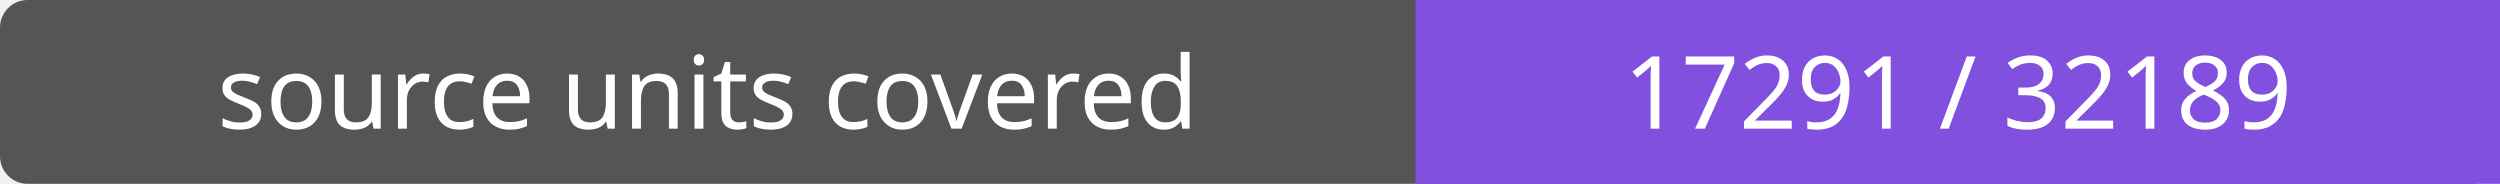
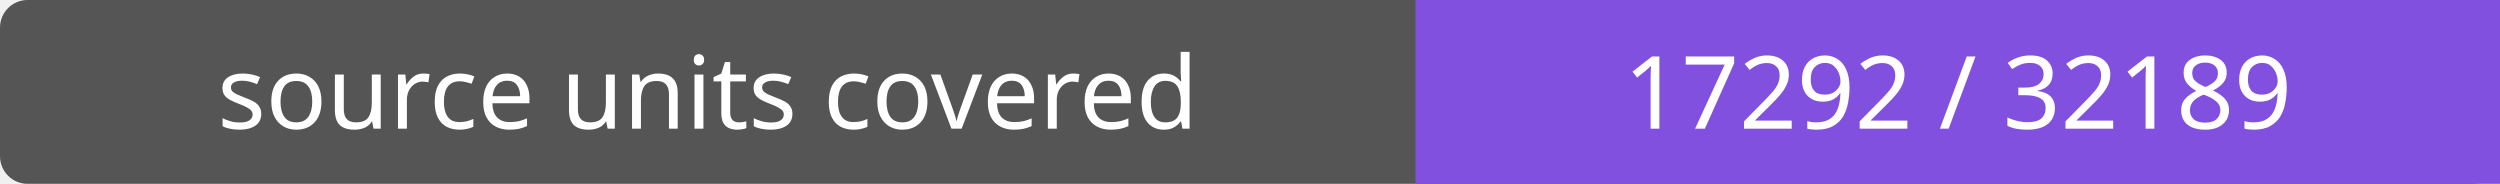
- <svg xmlns="http://www.w3.org/2000/svg" width="272" height="20" role="img" aria-label="source units covered: 17291 / 32189">
+ <svg xmlns="http://www.w3.org/2000/svg" width="272" height="20" role="img" aria-label="source units covered: 17292 / 32189">
  <rect width="272" height="20" rx="3" fill="#555" />
  <path fill="#8250df" d="M154 0h118v20H154z" />
  <g fill="#fff" text-anchor="middle" font-family="Verdana,sans-serif" font-size="11">
    <text x="77.0" y="14">source units covered</text>
-     <text x="213.0" y="14">17291 / 32189</text>
+     <text x="213.0" y="14">17292 / 32189</text>
  </g>
</svg>
